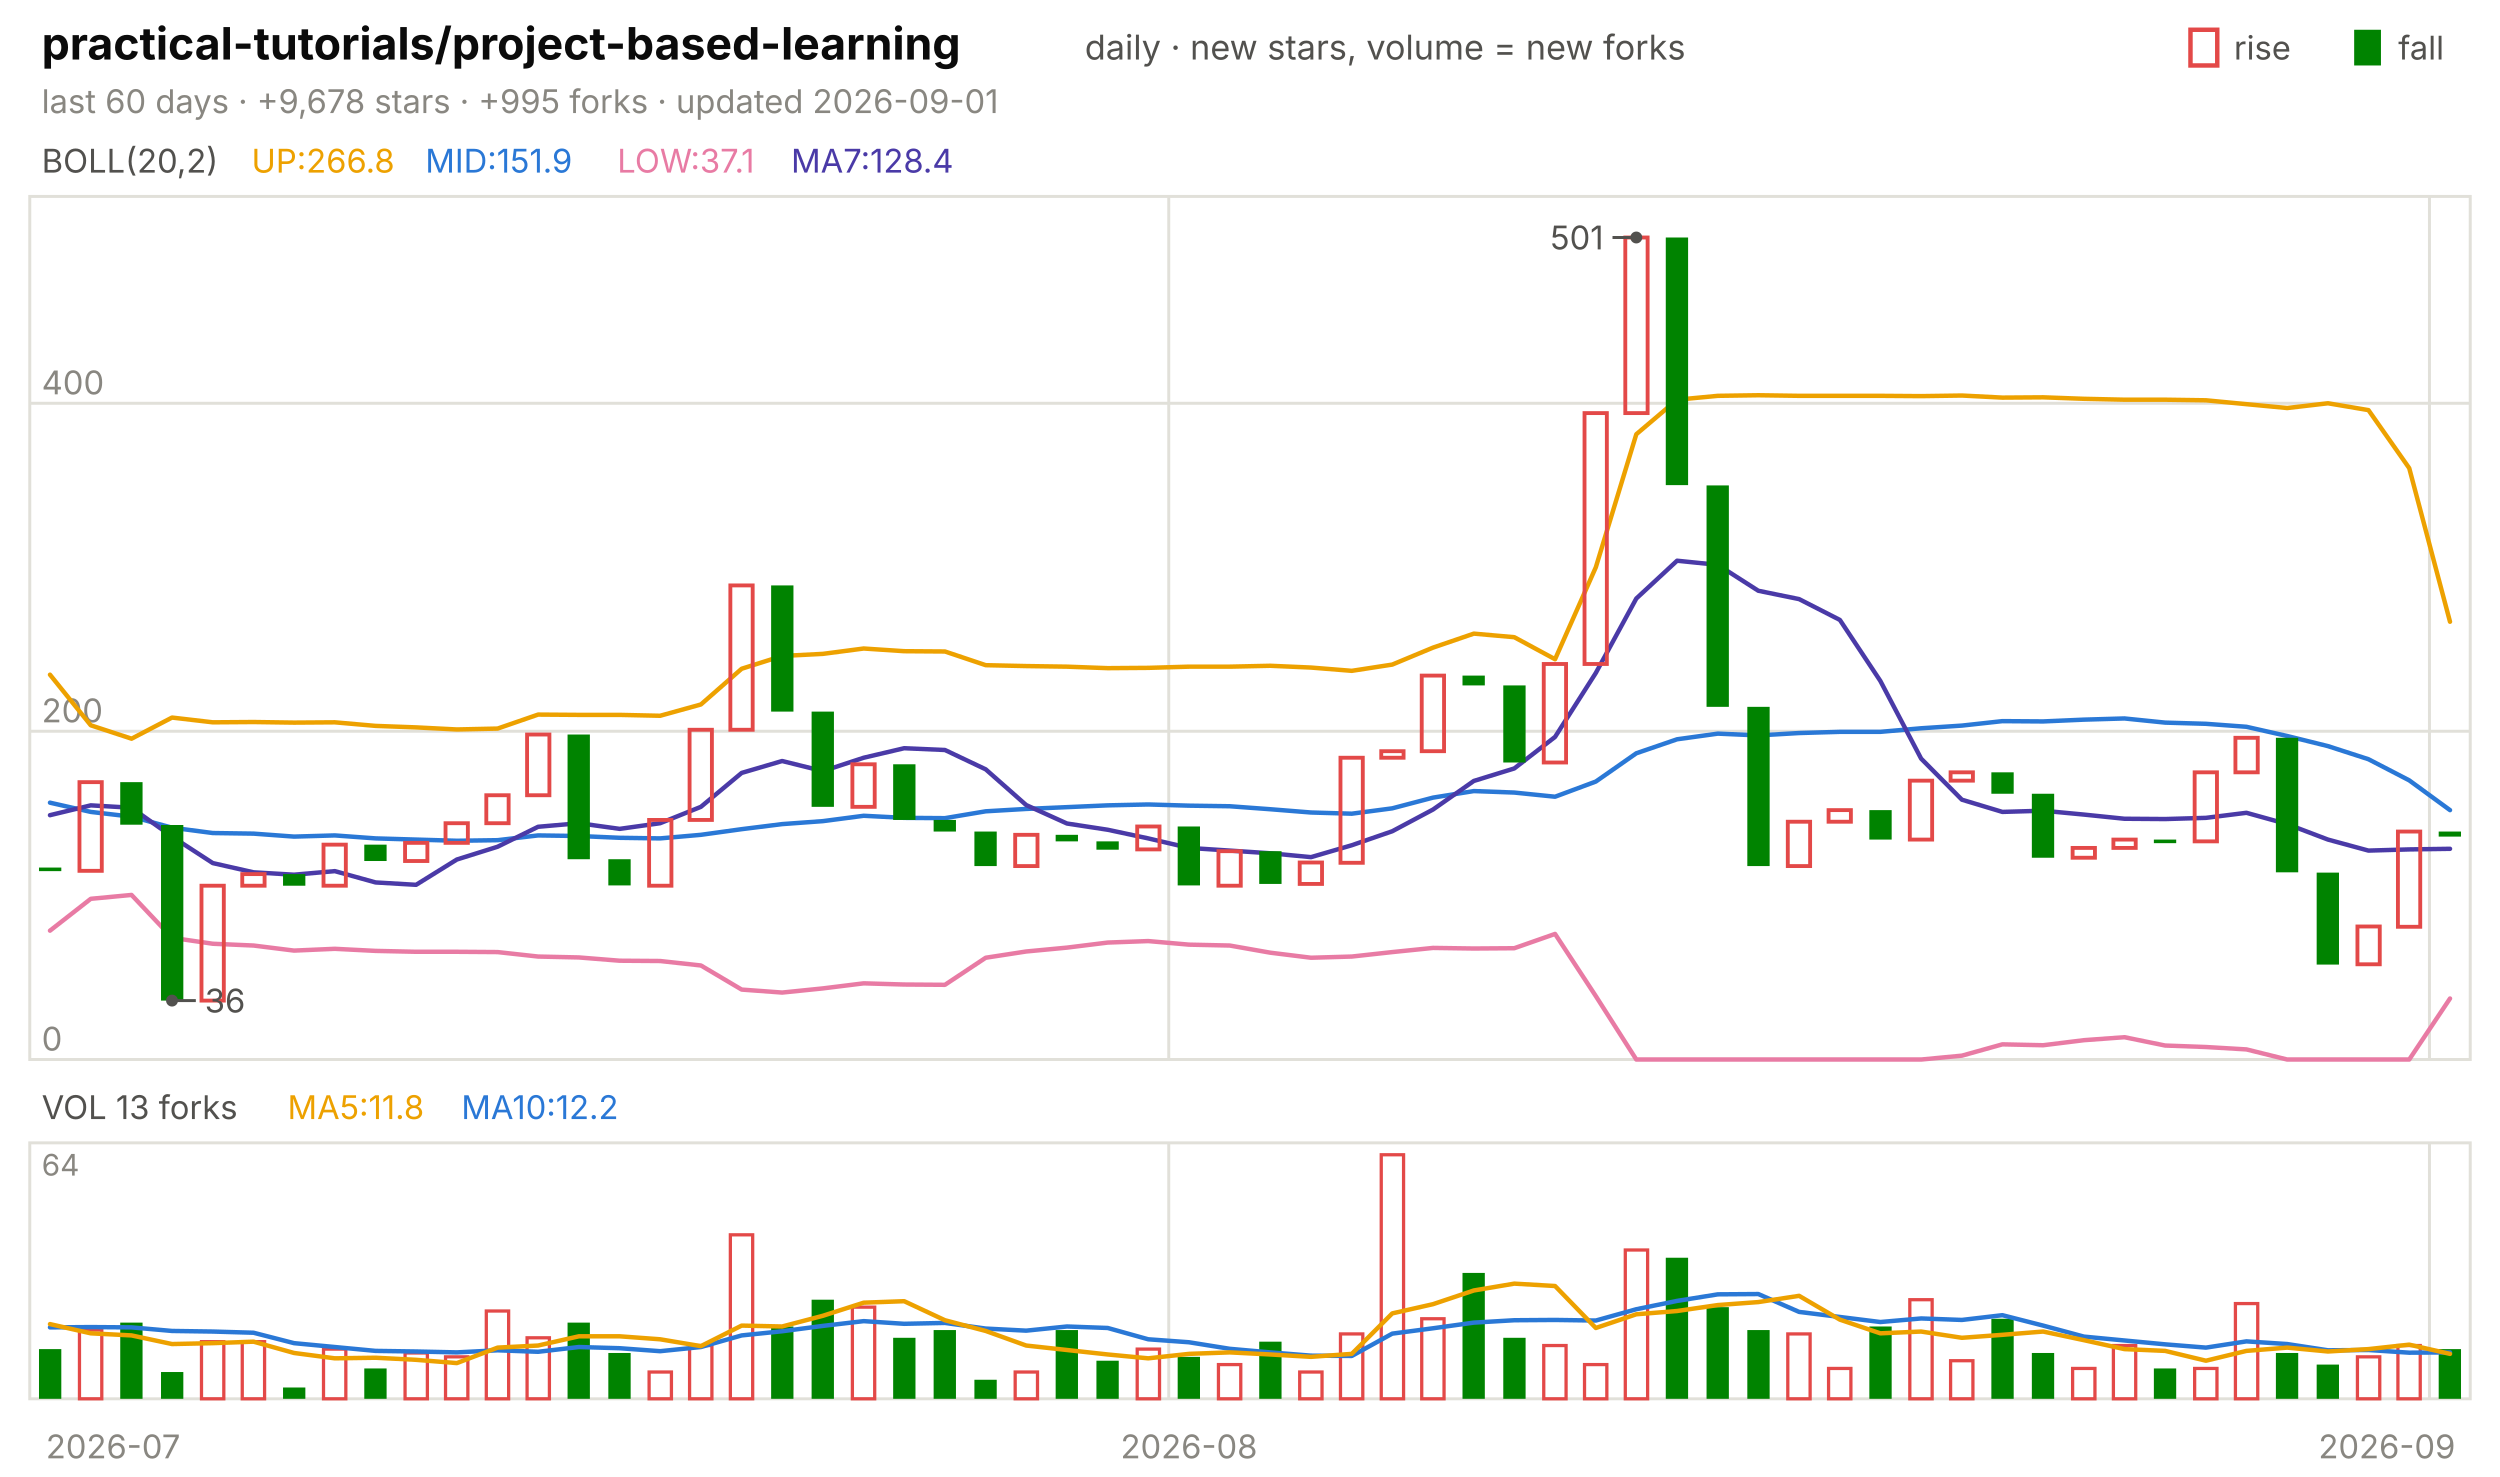
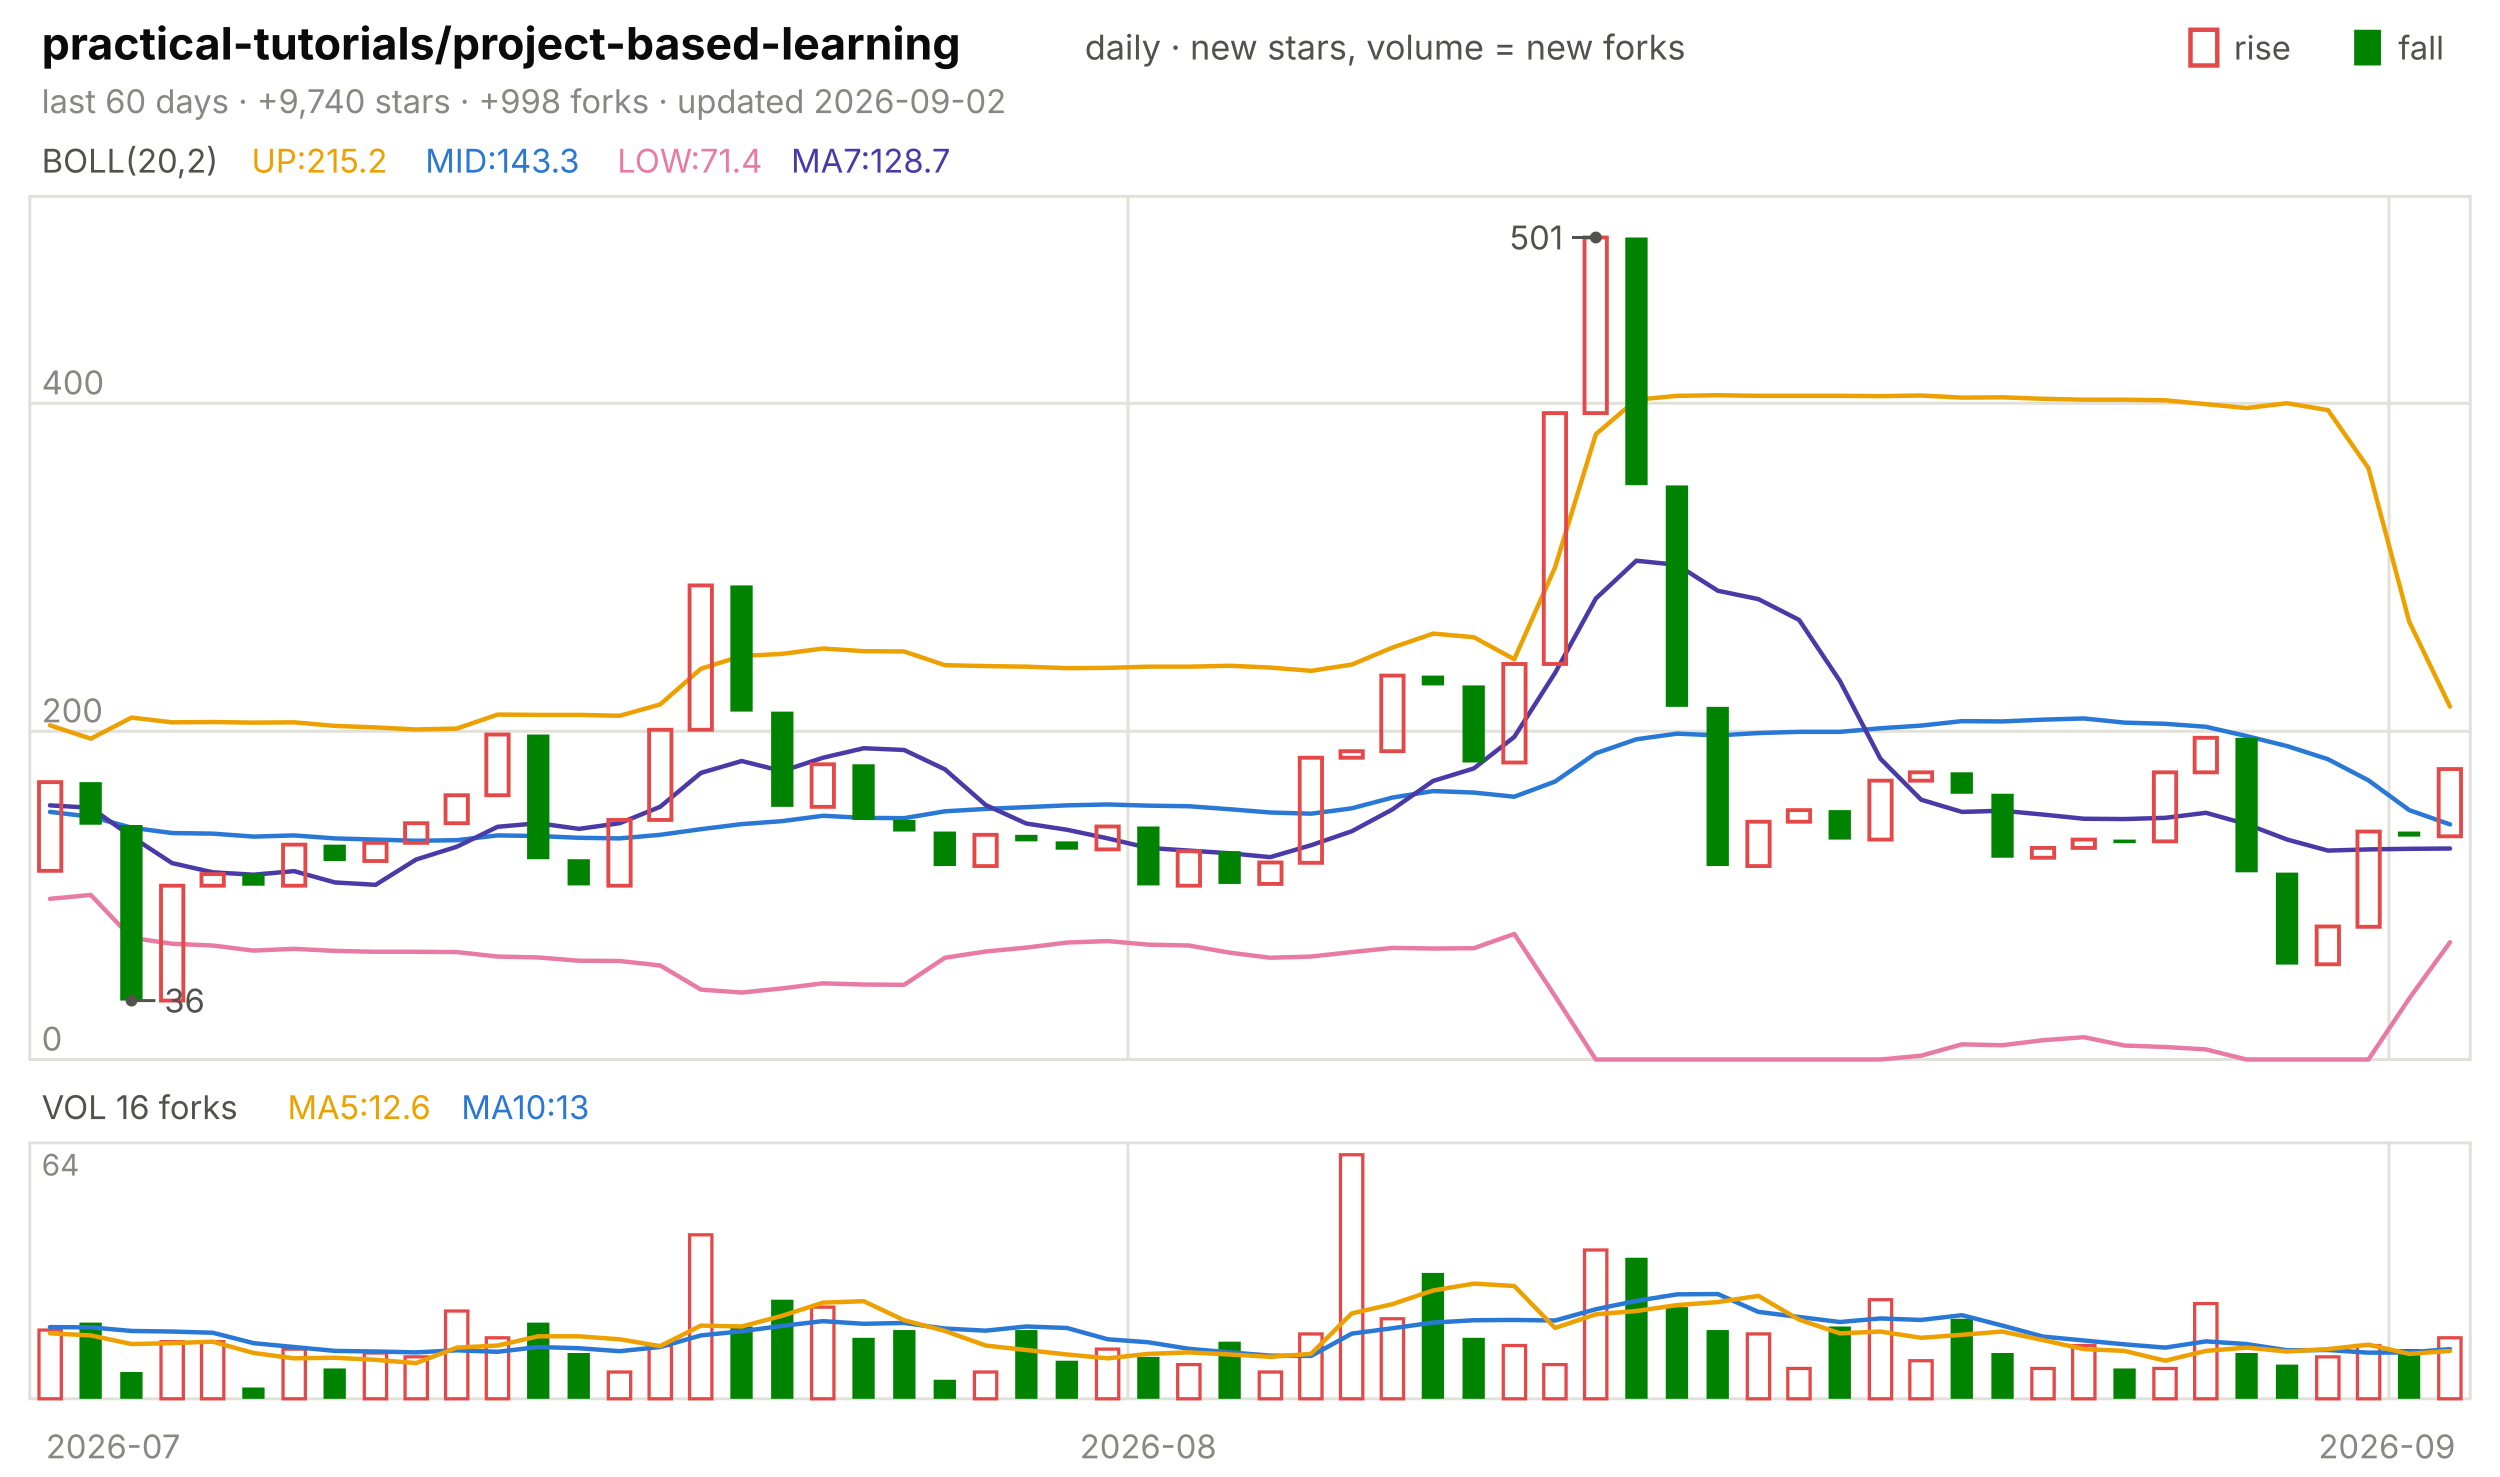
<svg xmlns="http://www.w3.org/2000/svg" viewBox="0 0 840 496" width="840" height="496" font-family="-apple-system,'Segoe UI',system-ui,sans-serif" role="img" aria-label="practical-tutorials/project-based-learning candlestick chart">
  <text x="14.0" y="20.0" font-size="15" fill="#0b0b0b" font-weight="650">practical-tutorials/project-based-learning</text>
  <text x="364.5" y="20.0" font-size="11.5" fill="#52514e">daily · new stars, volume = new forks</text>
  <text x="805.8" y="20.0" font-size="11.0" fill="#52514e">fall</text>
  <rect x="791" y="10" width="9" height="12" fill="#008300" />
  <text x="750.6" y="20.0" font-size="11.0" fill="#52514e">rise</text>
  <rect x="736" y="10" width="9" height="12" fill="none" stroke="#e34948" stroke-width="1.5" />
-   <text x="14.0" y="38.0" font-size="11.0" fill="#898781">last 60 days · +9,678 stars · +995 forks · updated 2026-09-01</text>
+   <text x="14.0" y="38.0" font-size="11.0" fill="#898781">last 60 days · +9,740 stars · +998 forks · updated 2026-09-02</text>
  <rect x="10" y="66" width="820" height="290" fill="none" stroke="#e1e0d9" />
  <rect x="10" y="384" width="820" height="86" fill="none" stroke="#e1e0d9" />
  <text x="38.0" y="490.0" font-size="11.0" fill="#898781" text-anchor="middle">2026-07</text>
-   <line x1="392.7" y1="66.0" x2="392.7" y2="356.0" stroke="#e1e0d9" stroke-width="1.0" />
-   <line x1="392.7" y1="384.0" x2="392.7" y2="470.0" stroke="#e1e0d9" stroke-width="1.0" />
-   <text x="399.5" y="490.0" font-size="11.0" fill="#898781" text-anchor="middle">2026-08</text>
-   <line x1="816.3" y1="66.0" x2="816.3" y2="356.0" stroke="#e1e0d9" stroke-width="1.0" />
-   <line x1="816.3" y1="384.0" x2="816.3" y2="470.0" stroke="#e1e0d9" stroke-width="1.0" />
+   <line x1="379.0" y1="66.0" x2="379.0" y2="356.0" stroke="#e1e0d9" stroke-width="1.0" />
+   <line x1="379.0" y1="384.0" x2="379.0" y2="470.0" stroke="#e1e0d9" stroke-width="1.0" />
+   <text x="385.8" y="490.0" font-size="11.0" fill="#898781" text-anchor="middle">2026-08</text>
+   <line x1="802.7" y1="66.0" x2="802.7" y2="356.0" stroke="#e1e0d9" stroke-width="1.0" />
+   <line x1="802.7" y1="384.0" x2="802.7" y2="470.0" stroke="#e1e0d9" stroke-width="1.0" />
  <text x="802.0" y="490.0" font-size="11.0" fill="#898781" text-anchor="middle">2026-09</text>
  <text x="14.0" y="58.0" font-size="11.0" fill="#52514e">BOLL(20,2)</text>
-   <text x="84.5" y="58.0" font-size="11.0" fill="#eda100">UP:266.8</text>
-   <text x="142.9" y="58.0" font-size="11.0" fill="#2a78d6">MID:151.9</text>
-   <text x="207.4" y="58.0" font-size="11.0" fill="#e87ba4">LOW:37.1</text>
-   <text x="265.8" y="58.0" font-size="11.0" fill="#4a3aa7">MA7:128.4</text>
+   <text x="84.5" y="58.0" font-size="11.0" fill="#eda100">UP:215.2</text>
+   <text x="142.9" y="58.0" font-size="11.0" fill="#2a78d6">MID:143.3</text>
+   <text x="207.4" y="58.0" font-size="11.0" fill="#e87ba4">LOW:71.4</text>
+   <text x="265.8" y="58.0" font-size="11.0" fill="#4a3aa7">MA7:128.7</text>
  <line x1="10.0" y1="356.0" x2="830.0" y2="356.0" stroke="#e1e0d9" stroke-width="1.0" />
  <text x="14.0" y="353.0" font-size="11.0" fill="#898781">0</text>
  <line x1="10.0" y1="245.7" x2="830.0" y2="245.7" stroke="#e1e0d9" stroke-width="1.0" />
  <text x="14.0" y="242.7" font-size="11.0" fill="#898781">200</text>
  <line x1="10.0" y1="135.5" x2="830.0" y2="135.5" stroke="#e1e0d9" stroke-width="1.0" />
  <text x="14.0" y="132.5" font-size="11.0" fill="#898781">400</text>
-   <polyline points="16.8,226.7 30.5,243.7 44.2,248.2 57.8,241.1 71.5,242.7 85.2,242.6 98.8,242.8 112.5,242.7 126.2,243.9 139.8,244.4 153.5,245.1 167.2,244.8 180.8,240.1 194.5,240.2 208.2,240.2 221.8,240.5 235.5,236.7 249.2,224.7 262.8,220.4 276.5,219.7 290.2,217.9 303.8,218.8 317.5,218.9 331.2,223.5 344.8,223.8 358.5,224.0 372.2,224.5 385.8,224.4 399.5,224.0 413.2,224.0 426.8,223.7 440.5,224.3 454.2,225.4 467.8,223.3 481.5,217.6 495.2,212.9 508.8,214.1 522.5,221.5 536.2,190.6 549.8,145.9 563.5,134.3 577.2,133.0 590.8,132.8 604.5,133.0 618.2,133.0 631.8,133.0 645.5,133.1 659.2,132.9 672.8,133.6 686.5,133.5 700.2,134.0 713.8,134.3 727.5,134.3 741.2,134.5 754.8,135.8 768.5,137.1 782.2,135.5 795.8,137.8 809.5,157.3 823.2,208.9" fill="none" stroke="#eda100" stroke-width="1.5" stroke-linejoin="round" stroke-linecap="round" />
-   <polyline points="16.8,269.7 30.5,272.8 44.2,274.4 57.8,278.1 71.5,279.9 85.2,280.1 98.8,281.1 112.5,280.7 126.2,281.7 139.8,282.1 153.5,282.5 167.2,282.3 180.8,280.7 194.5,280.9 208.2,281.5 221.8,281.7 235.5,280.5 249.2,278.6 262.8,276.9 276.5,275.9 290.2,274.1 303.8,274.8 317.5,274.9 331.2,272.6 344.8,271.8 358.5,271.2 372.2,270.6 385.8,270.3 399.5,270.7 413.2,270.9 426.8,271.9 440.5,273.0 454.2,273.4 467.8,271.6 481.5,268.0 495.2,265.8 508.8,266.3 522.5,267.7 536.2,262.6 549.8,253.1 563.5,248.4 577.2,246.5 590.8,247.1 604.5,246.3 618.2,245.9 631.8,245.9 645.5,244.7 659.2,243.8 672.8,242.3 686.5,242.4 700.2,241.8 713.8,241.4 727.5,242.8 741.2,243.2 754.8,244.2 768.5,247.3 782.2,250.7 795.8,255.1 809.5,262.2 823.2,272.2" fill="none" stroke="#2a78d6" stroke-width="1.5" stroke-linejoin="round" stroke-linecap="round" />
-   <polyline points="16.8,312.7 30.5,302.0 44.2,300.7 57.8,315.1 71.5,317.1 85.2,317.7 98.8,319.4 112.5,318.8 126.2,319.5 139.8,319.8 153.5,319.8 167.2,319.9 180.8,321.4 194.5,321.7 208.2,322.8 221.8,322.9 235.5,324.4 249.2,332.5 262.8,333.5 276.5,332.1 290.2,330.4 303.8,330.8 317.5,330.9 331.2,321.8 344.8,319.7 358.5,318.4 372.2,316.7 385.8,316.2 399.5,317.4 413.2,317.7 426.8,320.1 440.5,321.8 454.2,321.4 467.8,319.9 481.5,318.5 495.2,318.7 508.8,318.6 522.5,313.8 536.2,334.7 549.8,356.0 563.5,356.0 577.2,356.0 590.8,356.0 604.5,356.0 618.2,356.0 631.8,356.0 645.5,356.0 659.2,354.7 672.8,350.9 686.5,351.2 700.2,349.5 713.8,348.5 727.5,351.3 741.2,351.8 754.8,352.6 768.5,356.0 782.2,356.0 795.8,356.0 809.5,356.0 823.2,335.5" fill="none" stroke="#e87ba4" stroke-width="1.5" stroke-linejoin="round" stroke-linecap="round" />
-   <polyline points="16.8,273.9 30.5,270.6 44.2,271.4 57.8,281.1 71.5,290.0 85.2,293.1 98.8,293.9 112.5,292.7 126.2,296.5 139.8,297.3 153.5,288.8 167.2,284.5 180.8,277.8 194.5,276.6 208.2,278.5 221.8,276.6 235.5,271.1 249.2,259.7 262.8,255.7 276.5,259.1 290.2,254.6 303.8,251.4 317.5,252.0 331.2,258.5 344.8,270.5 358.5,276.7 372.2,278.8 385.8,281.7 399.5,284.9 413.2,285.8 426.8,286.7 440.5,288.0 454.2,284.0 467.8,279.3 481.5,272.0 495.2,262.4 508.8,258.2 522.5,247.6 536.2,226.1 549.8,201.1 563.5,188.4 577.2,189.8 590.8,198.5 604.5,201.3 618.2,208.3 631.8,228.8 645.5,254.9 659.2,268.7 672.8,272.8 686.5,272.4 700.2,273.7 713.8,275.1 727.5,275.2 741.2,274.8 754.8,273.1 768.5,276.9 782.2,282.1 795.8,285.8 809.5,285.4 823.2,285.2" fill="none" stroke="#4a3aa7" stroke-width="1.5" stroke-linejoin="round" stroke-linecap="round" />
-   <rect x="13.1" y="291.5" width="7.5" height="1.2" fill="#008300" />
-   <rect x="26.7" y="262.8" width="7.5" height="29.8" fill="none" stroke="#e34948" stroke-width="1.3" />
-   <rect x="40.4" y="262.8" width="7.5" height="14.3" fill="#008300" />
-   <rect x="54.1" y="277.2" width="7.5" height="59.0" fill="#008300" />
-   <rect x="67.7" y="297.6" width="7.5" height="38.6" fill="none" stroke="#e34948" stroke-width="1.3" />
-   <rect x="81.4" y="293.7" width="7.5" height="3.9" fill="none" stroke="#e34948" stroke-width="1.3" />
-   <rect x="95.1" y="293.7" width="7.5" height="3.9" fill="#008300" />
-   <rect x="108.7" y="283.8" width="7.5" height="13.8" fill="none" stroke="#e34948" stroke-width="1.3" />
-   <rect x="122.4" y="283.8" width="7.5" height="5.5" fill="#008300" />
-   <rect x="136.1" y="283.2" width="7.5" height="6.1" fill="none" stroke="#e34948" stroke-width="1.3" />
-   <rect x="149.7" y="276.6" width="7.5" height="6.6" fill="none" stroke="#e34948" stroke-width="1.3" />
-   <rect x="163.4" y="267.2" width="7.5" height="9.4" fill="none" stroke="#e34948" stroke-width="1.3" />
-   <rect x="177.1" y="246.8" width="7.5" height="20.4" fill="none" stroke="#e34948" stroke-width="1.3" />
-   <rect x="190.7" y="246.8" width="7.5" height="41.9" fill="#008300" />
-   <rect x="204.4" y="288.7" width="7.5" height="8.8" fill="#008300" />
-   <rect x="218.1" y="275.5" width="7.5" height="22.1" fill="none" stroke="#e34948" stroke-width="1.3" />
-   <rect x="231.7" y="245.2" width="7.5" height="30.3" fill="none" stroke="#e34948" stroke-width="1.3" />
-   <rect x="245.4" y="196.7" width="7.5" height="48.5" fill="none" stroke="#e34948" stroke-width="1.3" />
-   <rect x="259.1" y="196.7" width="7.5" height="42.4" fill="#008300" />
-   <rect x="272.7" y="239.1" width="7.5" height="32.0" fill="#008300" />
-   <rect x="286.4" y="256.8" width="7.5" height="14.3" fill="none" stroke="#e34948" stroke-width="1.3" />
-   <rect x="300.1" y="256.8" width="7.5" height="18.7" fill="#008300" />
-   <rect x="313.7" y="275.5" width="7.5" height="3.9" fill="#008300" />
-   <rect x="327.4" y="279.4" width="7.5" height="11.6" fill="#008300" />
-   <rect x="341.1" y="280.5" width="7.5" height="10.5" fill="none" stroke="#e34948" stroke-width="1.3" />
-   <rect x="354.7" y="280.5" width="7.5" height="2.2" fill="#008300" />
-   <rect x="368.4" y="282.7" width="7.5" height="2.8" fill="#008300" />
-   <rect x="382.1" y="277.7" width="7.5" height="7.7" fill="none" stroke="#e34948" stroke-width="1.3" />
-   <rect x="395.7" y="277.7" width="7.5" height="19.8" fill="#008300" />
-   <rect x="409.4" y="286.0" width="7.5" height="11.6" fill="none" stroke="#e34948" stroke-width="1.3" />
-   <rect x="423.1" y="286.0" width="7.5" height="11.0" fill="#008300" />
-   <rect x="436.7" y="289.8" width="7.5" height="7.2" fill="none" stroke="#e34948" stroke-width="1.3" />
-   <rect x="450.4" y="254.6" width="7.5" height="35.3" fill="none" stroke="#e34948" stroke-width="1.3" />
-   <rect x="464.1" y="252.4" width="7.5" height="2.2" fill="none" stroke="#e34948" stroke-width="1.3" />
-   <rect x="477.7" y="227.0" width="7.5" height="25.4" fill="none" stroke="#e34948" stroke-width="1.3" />
-   <rect x="491.4" y="227.0" width="7.5" height="3.3" fill="#008300" />
-   <rect x="505.1" y="230.3" width="7.5" height="25.9" fill="#008300" />
-   <rect x="518.7" y="223.1" width="7.5" height="33.1" fill="none" stroke="#e34948" stroke-width="1.3" />
-   <rect x="532.4" y="138.8" width="7.5" height="84.3" fill="none" stroke="#e34948" stroke-width="1.3" />
-   <rect x="546.1" y="79.8" width="7.5" height="59.0" fill="none" stroke="#e34948" stroke-width="1.3" />
-   <rect x="559.7" y="79.8" width="7.5" height="83.2" fill="#008300" />
-   <rect x="573.4" y="163.1" width="7.5" height="74.4" fill="#008300" />
-   <rect x="587.1" y="237.5" width="7.5" height="53.5" fill="#008300" />
-   <rect x="600.7" y="276.1" width="7.5" height="14.9" fill="none" stroke="#e34948" stroke-width="1.3" />
-   <rect x="614.4" y="272.2" width="7.5" height="3.9" fill="none" stroke="#e34948" stroke-width="1.3" />
-   <rect x="628.1" y="272.2" width="7.5" height="9.9" fill="#008300" />
-   <rect x="641.7" y="262.3" width="7.5" height="19.8" fill="none" stroke="#e34948" stroke-width="1.3" />
-   <rect x="655.4" y="259.5" width="7.5" height="2.8" fill="none" stroke="#e34948" stroke-width="1.3" />
-   <rect x="669.1" y="259.5" width="7.5" height="7.2" fill="#008300" />
-   <rect x="682.7" y="266.7" width="7.5" height="21.5" fill="#008300" />
-   <rect x="696.4" y="284.9" width="7.5" height="3.3" fill="none" stroke="#e34948" stroke-width="1.3" />
-   <rect x="710.1" y="282.1" width="7.5" height="2.8" fill="none" stroke="#e34948" stroke-width="1.3" />
-   <rect x="723.7" y="282.1" width="7.5" height="1.2" fill="#008300" />
-   <rect x="737.4" y="259.5" width="7.5" height="23.2" fill="none" stroke="#e34948" stroke-width="1.3" />
-   <rect x="751.1" y="247.9" width="7.5" height="11.6" fill="none" stroke="#e34948" stroke-width="1.3" />
-   <rect x="764.7" y="247.9" width="7.5" height="45.2" fill="#008300" />
-   <rect x="778.4" y="293.2" width="7.5" height="30.9" fill="#008300" />
-   <rect x="792.1" y="311.3" width="7.5" height="12.7" fill="none" stroke="#e34948" stroke-width="1.3" />
-   <rect x="805.7" y="279.4" width="7.5" height="32.0" fill="none" stroke="#e34948" stroke-width="1.3" />
-   <rect x="819.4" y="279.4" width="7.5" height="1.7" fill="#008300" />
-   <circle cx="549.8" cy="79.8" r="2" fill="#52514e" />
-   <line x1="549.8" y1="79.8" x2="541.8" y2="79.8" stroke="#52514e" stroke-width="1.0" />
-   <text x="538.8" y="83.8" font-size="11.0" fill="#52514e" text-anchor="end">501</text>
-   <circle cx="57.8" cy="336.2" r="2" fill="#52514e" />
-   <line x1="57.8" y1="336.2" x2="65.8" y2="336.2" stroke="#52514e" stroke-width="1.0" />
-   <text x="68.8" y="340.2" font-size="11.0" fill="#52514e">36</text>
-   <text x="14.0" y="376.0" font-size="11.0" fill="#52514e">VOL 13 forks</text>
-   <text x="96.6" y="376.0" font-size="11.0" fill="#eda100">MA5:11.8</text>
-   <text x="155.0" y="376.0" font-size="11.0" fill="#2a78d6">MA10:12.2</text>
+   <polyline points="16.8,243.7 30.5,248.2 44.2,241.1 57.8,242.7 71.5,242.6 85.2,242.8 98.8,242.7 112.5,243.9 126.2,244.4 139.8,245.1 153.5,244.8 167.2,240.1 180.8,240.2 194.5,240.2 208.2,240.5 221.8,236.7 235.5,224.7 249.2,220.4 262.8,219.7 276.5,217.9 290.2,218.8 303.8,218.9 317.5,223.5 331.2,223.8 344.8,224.0 358.5,224.5 372.2,224.4 385.8,224.0 399.5,224.0 413.2,223.7 426.8,224.3 440.5,225.4 454.2,223.3 467.8,217.6 481.5,212.9 495.2,214.1 508.8,221.5 522.5,190.6 536.2,145.9 549.8,134.3 563.5,133.0 577.2,132.8 590.8,133.0 604.5,133.0 618.2,133.0 631.8,133.1 645.5,132.9 659.2,133.6 672.8,133.5 686.5,134.0 700.2,134.3 713.8,134.3 727.5,134.5 741.2,135.8 754.8,137.1 768.5,135.5 782.2,137.8 795.8,157.3 809.5,208.9 823.2,237.4" fill="none" stroke="#eda100" stroke-width="1.5" stroke-linejoin="round" stroke-linecap="round" />
+   <polyline points="16.8,272.8 30.5,274.4 44.2,278.1 57.8,279.9 71.5,280.1 85.2,281.1 98.8,280.7 112.5,281.7 126.2,282.1 139.8,282.5 153.5,282.3 167.2,280.7 180.8,280.9 194.5,281.5 208.2,281.7 221.8,280.5 235.5,278.6 249.2,276.9 262.8,275.9 276.5,274.1 290.2,274.8 303.8,274.9 317.5,272.6 331.2,271.8 344.8,271.2 358.5,270.6 372.2,270.3 385.8,270.7 399.5,270.9 413.2,271.9 426.8,273.0 440.5,273.4 454.2,271.6 467.8,268.0 481.5,265.8 495.2,266.3 508.8,267.7 522.5,262.6 536.2,253.1 549.8,248.4 563.5,246.5 577.2,247.1 590.8,246.3 604.5,245.9 618.2,245.9 631.8,244.7 645.5,243.8 659.2,242.3 672.8,242.4 686.5,241.8 700.2,241.4 713.8,242.8 727.5,243.2 741.2,244.2 754.8,247.3 768.5,250.7 782.2,255.1 795.8,262.2 809.5,272.2 823.2,277.0" fill="none" stroke="#2a78d6" stroke-width="1.5" stroke-linejoin="round" stroke-linecap="round" />
+   <polyline points="16.8,302.0 30.5,300.7 44.2,315.1 57.8,317.1 71.5,317.7 85.2,319.4 98.8,318.8 112.5,319.5 126.2,319.8 139.8,319.8 153.5,319.9 167.2,321.4 180.8,321.7 194.5,322.8 208.2,322.9 221.8,324.4 235.5,332.5 249.2,333.5 262.8,332.1 276.5,330.4 290.2,330.8 303.8,330.9 317.5,321.8 331.2,319.7 344.8,318.4 358.5,316.7 372.2,316.2 385.8,317.4 399.5,317.7 413.2,320.1 426.8,321.8 440.5,321.4 454.2,319.9 467.8,318.5 481.5,318.7 495.2,318.6 508.8,313.8 522.5,334.7 536.2,356.0 549.8,356.0 563.5,356.0 577.2,356.0 590.8,356.0 604.5,356.0 618.2,356.0 631.8,356.0 645.5,354.7 659.2,350.9 672.8,351.2 686.5,349.5 700.2,348.5 713.8,351.3 727.5,351.8 741.2,352.6 754.8,356.0 768.5,356.0 782.2,356.0 795.8,356.0 809.5,335.5 823.2,316.6" fill="none" stroke="#e87ba4" stroke-width="1.5" stroke-linejoin="round" stroke-linecap="round" />
+   <polyline points="16.8,270.6 30.5,271.4 44.2,281.1 57.8,290.0 71.5,293.1 85.2,293.9 98.8,292.7 112.5,296.5 126.2,297.3 139.8,288.8 153.5,284.5 167.2,277.8 180.8,276.6 194.5,278.5 208.2,276.6 221.8,271.1 235.5,259.7 249.2,255.7 262.8,259.1 276.5,254.6 290.2,251.4 303.8,252.0 317.5,258.5 331.2,270.5 344.8,276.7 358.5,278.8 372.2,281.7 385.8,284.9 399.5,285.8 413.2,286.7 426.8,288.0 440.5,284.0 454.2,279.3 467.8,272.0 481.5,262.4 495.2,258.2 508.8,247.6 522.5,226.1 536.2,201.1 549.8,188.4 563.5,189.8 577.2,198.5 590.8,201.3 604.5,208.3 618.2,228.8 631.8,254.9 645.5,268.7 659.2,272.8 672.8,272.4 686.5,273.7 700.2,275.1 713.8,275.2 727.5,274.8 741.2,273.1 754.8,276.9 768.5,282.1 782.2,285.8 795.8,285.4 809.5,285.2 823.2,285.1" fill="none" stroke="#4a3aa7" stroke-width="1.5" stroke-linejoin="round" stroke-linecap="round" />
+   <rect x="13.1" y="262.8" width="7.5" height="29.8" fill="none" stroke="#e34948" stroke-width="1.3" />
+   <rect x="26.7" y="262.8" width="7.5" height="14.3" fill="#008300" />
+   <rect x="40.4" y="277.2" width="7.5" height="59.0" fill="#008300" />
+   <rect x="54.1" y="297.6" width="7.5" height="38.6" fill="none" stroke="#e34948" stroke-width="1.3" />
+   <rect x="67.7" y="293.7" width="7.5" height="3.9" fill="none" stroke="#e34948" stroke-width="1.3" />
+   <rect x="81.4" y="293.7" width="7.5" height="3.9" fill="#008300" />
+   <rect x="95.1" y="283.8" width="7.5" height="13.8" fill="none" stroke="#e34948" stroke-width="1.3" />
+   <rect x="108.7" y="283.8" width="7.5" height="5.5" fill="#008300" />
+   <rect x="122.4" y="283.2" width="7.5" height="6.1" fill="none" stroke="#e34948" stroke-width="1.3" />
+   <rect x="136.1" y="276.6" width="7.5" height="6.6" fill="none" stroke="#e34948" stroke-width="1.3" />
+   <rect x="149.7" y="267.2" width="7.5" height="9.4" fill="none" stroke="#e34948" stroke-width="1.3" />
+   <rect x="163.4" y="246.8" width="7.5" height="20.4" fill="none" stroke="#e34948" stroke-width="1.3" />
+   <rect x="177.1" y="246.8" width="7.5" height="41.9" fill="#008300" />
+   <rect x="190.7" y="288.7" width="7.5" height="8.8" fill="#008300" />
+   <rect x="204.4" y="275.5" width="7.5" height="22.1" fill="none" stroke="#e34948" stroke-width="1.3" />
+   <rect x="218.1" y="245.2" width="7.5" height="30.3" fill="none" stroke="#e34948" stroke-width="1.3" />
+   <rect x="231.7" y="196.7" width="7.5" height="48.5" fill="none" stroke="#e34948" stroke-width="1.3" />
+   <rect x="245.4" y="196.7" width="7.5" height="42.4" fill="#008300" />
+   <rect x="259.1" y="239.1" width="7.5" height="32.0" fill="#008300" />
+   <rect x="272.7" y="256.8" width="7.5" height="14.3" fill="none" stroke="#e34948" stroke-width="1.3" />
+   <rect x="286.4" y="256.8" width="7.5" height="18.7" fill="#008300" />
+   <rect x="300.1" y="275.5" width="7.5" height="3.9" fill="#008300" />
+   <rect x="313.7" y="279.4" width="7.5" height="11.6" fill="#008300" />
+   <rect x="327.4" y="280.5" width="7.5" height="10.5" fill="none" stroke="#e34948" stroke-width="1.3" />
+   <rect x="341.1" y="280.5" width="7.5" height="2.2" fill="#008300" />
+   <rect x="354.7" y="282.7" width="7.5" height="2.8" fill="#008300" />
+   <rect x="368.4" y="277.7" width="7.5" height="7.7" fill="none" stroke="#e34948" stroke-width="1.3" />
+   <rect x="382.1" y="277.7" width="7.5" height="19.8" fill="#008300" />
+   <rect x="395.7" y="286.0" width="7.5" height="11.6" fill="none" stroke="#e34948" stroke-width="1.3" />
+   <rect x="409.4" y="286.0" width="7.5" height="11.0" fill="#008300" />
+   <rect x="423.1" y="289.8" width="7.5" height="7.2" fill="none" stroke="#e34948" stroke-width="1.3" />
+   <rect x="436.7" y="254.6" width="7.5" height="35.3" fill="none" stroke="#e34948" stroke-width="1.3" />
+   <rect x="450.4" y="252.4" width="7.5" height="2.2" fill="none" stroke="#e34948" stroke-width="1.3" />
+   <rect x="464.1" y="227.0" width="7.5" height="25.4" fill="none" stroke="#e34948" stroke-width="1.3" />
+   <rect x="477.7" y="227.0" width="7.5" height="3.3" fill="#008300" />
+   <rect x="491.4" y="230.3" width="7.5" height="25.9" fill="#008300" />
+   <rect x="505.1" y="223.1" width="7.5" height="33.1" fill="none" stroke="#e34948" stroke-width="1.3" />
+   <rect x="518.7" y="138.8" width="7.5" height="84.3" fill="none" stroke="#e34948" stroke-width="1.3" />
+   <rect x="532.4" y="79.8" width="7.5" height="59.0" fill="none" stroke="#e34948" stroke-width="1.3" />
+   <rect x="546.1" y="79.8" width="7.5" height="83.2" fill="#008300" />
+   <rect x="559.7" y="163.1" width="7.5" height="74.4" fill="#008300" />
+   <rect x="573.4" y="237.5" width="7.5" height="53.5" fill="#008300" />
+   <rect x="587.1" y="276.1" width="7.5" height="14.9" fill="none" stroke="#e34948" stroke-width="1.3" />
+   <rect x="600.7" y="272.2" width="7.5" height="3.9" fill="none" stroke="#e34948" stroke-width="1.3" />
+   <rect x="614.4" y="272.2" width="7.5" height="9.9" fill="#008300" />
+   <rect x="628.1" y="262.3" width="7.5" height="19.8" fill="none" stroke="#e34948" stroke-width="1.3" />
+   <rect x="641.7" y="259.5" width="7.5" height="2.8" fill="none" stroke="#e34948" stroke-width="1.3" />
+   <rect x="655.4" y="259.5" width="7.5" height="7.2" fill="#008300" />
+   <rect x="669.1" y="266.7" width="7.5" height="21.5" fill="#008300" />
+   <rect x="682.7" y="284.9" width="7.5" height="3.3" fill="none" stroke="#e34948" stroke-width="1.3" />
+   <rect x="696.4" y="282.1" width="7.5" height="2.8" fill="none" stroke="#e34948" stroke-width="1.3" />
+   <rect x="710.1" y="282.1" width="7.5" height="1.2" fill="#008300" />
+   <rect x="723.7" y="259.5" width="7.5" height="23.2" fill="none" stroke="#e34948" stroke-width="1.3" />
+   <rect x="737.4" y="247.9" width="7.5" height="11.6" fill="none" stroke="#e34948" stroke-width="1.3" />
+   <rect x="751.1" y="247.9" width="7.5" height="45.2" fill="#008300" />
+   <rect x="764.7" y="293.2" width="7.5" height="30.9" fill="#008300" />
+   <rect x="778.4" y="311.3" width="7.5" height="12.7" fill="none" stroke="#e34948" stroke-width="1.3" />
+   <rect x="792.1" y="279.4" width="7.5" height="32.0" fill="none" stroke="#e34948" stroke-width="1.3" />
+   <rect x="805.7" y="279.4" width="7.5" height="1.7" fill="#008300" />
+   <rect x="819.4" y="258.4" width="7.5" height="22.6" fill="none" stroke="#e34948" stroke-width="1.3" />
+   <circle cx="536.2" cy="79.8" r="2" fill="#52514e" />
+   <line x1="536.2" y1="79.8" x2="528.2" y2="79.8" stroke="#52514e" stroke-width="1.0" />
+   <text x="525.2" y="83.8" font-size="11.0" fill="#52514e" text-anchor="end">501</text>
+   <circle cx="44.2" cy="336.2" r="2" fill="#52514e" />
+   <line x1="44.2" y1="336.2" x2="52.2" y2="336.2" stroke="#52514e" stroke-width="1.0" />
+   <text x="55.2" y="340.2" font-size="11.0" fill="#52514e">36</text>
+   <text x="14.0" y="376.0" font-size="11.0" fill="#52514e">VOL 16 forks</text>
+   <text x="96.6" y="376.0" font-size="11.0" fill="#eda100">MA5:12.6</text>
+   <text x="155.0" y="376.0" font-size="11.0" fill="#2a78d6">MA10:13</text>
  <text x="14.0" y="395.0" font-size="10" fill="#898781">64</text>
-   <rect x="13.1" y="453.3" width="7.5" height="16.7" fill="#008300" />
-   <rect x="26.7" y="446.9" width="7.5" height="23.1" fill="none" stroke="#e34948" stroke-width="1.1" />
-   <rect x="40.4" y="444.4" width="7.5" height="25.6" fill="#008300" />
-   <rect x="54.1" y="461.0" width="7.5" height="9.0" fill="#008300" />
+   <rect x="13.1" y="446.9" width="7.5" height="23.1" fill="none" stroke="#e34948" stroke-width="1.1" />
+   <rect x="26.7" y="444.4" width="7.5" height="25.6" fill="#008300" />
+   <rect x="40.4" y="461.0" width="7.5" height="9.0" fill="#008300" />
+   <rect x="54.1" y="450.8" width="7.5" height="19.2" fill="none" stroke="#e34948" stroke-width="1.1" />
  <rect x="67.7" y="450.8" width="7.5" height="19.2" fill="none" stroke="#e34948" stroke-width="1.1" />
-   <rect x="81.4" y="450.8" width="7.5" height="19.2" fill="none" stroke="#e34948" stroke-width="1.1" />
-   <rect x="95.1" y="466.2" width="7.5" height="3.8" fill="#008300" />
-   <rect x="108.7" y="453.3" width="7.5" height="16.7" fill="none" stroke="#e34948" stroke-width="1.1" />
-   <rect x="122.4" y="459.8" width="7.5" height="10.2" fill="#008300" />
-   <rect x="136.1" y="454.6" width="7.5" height="15.4" fill="none" stroke="#e34948" stroke-width="1.1" />
-   <rect x="149.7" y="455.9" width="7.5" height="14.1" fill="none" stroke="#e34948" stroke-width="1.1" />
-   <rect x="163.4" y="440.5" width="7.5" height="29.5" fill="none" stroke="#e34948" stroke-width="1.1" />
-   <rect x="177.1" y="449.5" width="7.5" height="20.5" fill="none" stroke="#e34948" stroke-width="1.1" />
-   <rect x="190.7" y="444.4" width="7.5" height="25.6" fill="#008300" />
-   <rect x="204.4" y="454.6" width="7.5" height="15.4" fill="#008300" />
-   <rect x="218.1" y="461.0" width="7.5" height="9.0" fill="none" stroke="#e34948" stroke-width="1.1" />
-   <rect x="231.7" y="452.1" width="7.5" height="17.9" fill="none" stroke="#e34948" stroke-width="1.1" />
-   <rect x="245.4" y="414.9" width="7.5" height="55.1" fill="none" stroke="#e34948" stroke-width="1.1" />
-   <rect x="259.1" y="445.7" width="7.5" height="24.3" fill="#008300" />
-   <rect x="272.7" y="436.7" width="7.5" height="33.3" fill="#008300" />
-   <rect x="286.4" y="439.2" width="7.5" height="30.8" fill="none" stroke="#e34948" stroke-width="1.1" />
-   <rect x="300.1" y="449.5" width="7.5" height="20.5" fill="#008300" />
-   <rect x="313.7" y="446.9" width="7.5" height="23.1" fill="#008300" />
-   <rect x="327.4" y="463.6" width="7.5" height="6.4" fill="#008300" />
-   <rect x="341.1" y="461.0" width="7.5" height="9.0" fill="none" stroke="#e34948" stroke-width="1.1" />
-   <rect x="354.7" y="446.9" width="7.5" height="23.1" fill="#008300" />
-   <rect x="368.4" y="457.2" width="7.5" height="12.8" fill="#008300" />
-   <rect x="382.1" y="453.3" width="7.5" height="16.7" fill="none" stroke="#e34948" stroke-width="1.1" />
-   <rect x="395.7" y="455.9" width="7.5" height="14.1" fill="#008300" />
-   <rect x="409.4" y="458.5" width="7.5" height="11.5" fill="none" stroke="#e34948" stroke-width="1.1" />
-   <rect x="423.1" y="450.8" width="7.5" height="19.2" fill="#008300" />
-   <rect x="436.7" y="461.0" width="7.5" height="9.0" fill="none" stroke="#e34948" stroke-width="1.1" />
-   <rect x="450.4" y="448.2" width="7.5" height="21.8" fill="none" stroke="#e34948" stroke-width="1.1" />
-   <rect x="464.1" y="388.0" width="7.5" height="82.0" fill="none" stroke="#e34948" stroke-width="1.1" />
-   <rect x="477.7" y="443.1" width="7.5" height="26.9" fill="none" stroke="#e34948" stroke-width="1.1" />
-   <rect x="491.4" y="427.7" width="7.5" height="42.3" fill="#008300" />
-   <rect x="505.1" y="449.5" width="7.5" height="20.5" fill="#008300" />
-   <rect x="518.7" y="452.1" width="7.5" height="17.9" fill="none" stroke="#e34948" stroke-width="1.1" />
-   <rect x="532.4" y="458.5" width="7.5" height="11.5" fill="none" stroke="#e34948" stroke-width="1.1" />
-   <rect x="546.1" y="420.0" width="7.5" height="50.0" fill="none" stroke="#e34948" stroke-width="1.1" />
-   <rect x="559.7" y="422.6" width="7.5" height="47.4" fill="#008300" />
-   <rect x="573.4" y="439.2" width="7.5" height="30.8" fill="#008300" />
-   <rect x="587.1" y="446.9" width="7.5" height="23.1" fill="#008300" />
-   <rect x="600.7" y="448.2" width="7.5" height="21.8" fill="none" stroke="#e34948" stroke-width="1.1" />
-   <rect x="614.4" y="459.8" width="7.5" height="10.2" fill="none" stroke="#e34948" stroke-width="1.1" />
-   <rect x="628.1" y="445.7" width="7.5" height="24.3" fill="#008300" />
-   <rect x="641.7" y="436.7" width="7.5" height="33.3" fill="none" stroke="#e34948" stroke-width="1.1" />
-   <rect x="655.4" y="457.2" width="7.5" height="12.8" fill="none" stroke="#e34948" stroke-width="1.1" />
-   <rect x="669.1" y="443.1" width="7.5" height="26.9" fill="#008300" />
-   <rect x="682.7" y="454.6" width="7.5" height="15.4" fill="#008300" />
-   <rect x="696.4" y="459.8" width="7.5" height="10.2" fill="none" stroke="#e34948" stroke-width="1.1" />
-   <rect x="710.1" y="452.1" width="7.5" height="17.9" fill="none" stroke="#e34948" stroke-width="1.1" />
-   <rect x="723.7" y="459.8" width="7.5" height="10.2" fill="#008300" />
-   <rect x="737.4" y="459.8" width="7.5" height="10.2" fill="none" stroke="#e34948" stroke-width="1.1" />
-   <rect x="751.1" y="438.0" width="7.5" height="32.0" fill="none" stroke="#e34948" stroke-width="1.1" />
-   <rect x="764.7" y="454.6" width="7.5" height="15.4" fill="#008300" />
-   <rect x="778.4" y="458.5" width="7.5" height="11.5" fill="#008300" />
-   <rect x="792.1" y="455.9" width="7.5" height="14.1" fill="none" stroke="#e34948" stroke-width="1.1" />
-   <rect x="805.7" y="452.1" width="7.5" height="17.9" fill="none" stroke="#e34948" stroke-width="1.1" />
-   <rect x="819.4" y="453.3" width="7.5" height="16.7" fill="#008300" />
-   <polyline points="16.8,446.0 30.5,445.9 44.2,446.0 57.8,447.2 71.5,447.4 85.2,447.8 98.8,451.3 112.5,452.6 126.2,453.9 139.8,454.1 153.5,454.4 167.2,453.7 180.8,454.2 194.5,452.6 208.2,453.0 221.8,454.0 235.5,452.6 249.2,448.7 262.8,447.3 276.5,445.5 290.2,443.9 303.8,444.8 317.5,444.5 331.2,446.4 344.8,447.1 358.5,445.7 372.2,446.2 385.8,450.0 399.5,451.0 413.2,453.2 426.8,454.4 440.5,455.5 454.2,455.6 467.8,448.1 481.5,446.3 495.2,444.4 508.8,443.6 522.5,443.5 536.2,443.7 549.8,439.9 563.5,437.1 577.2,434.9 590.8,434.8 604.5,440.8 618.2,442.5 631.8,444.2 645.5,443.0 659.2,443.5 672.8,441.9 686.5,445.4 700.2,449.1 713.8,450.4 727.5,451.7 741.2,452.8 754.8,450.7 768.5,451.6 782.2,453.7 795.8,453.6 809.5,454.5 823.2,454.4" fill="none" stroke="#2a78d6" stroke-width="1.5" stroke-linejoin="round" stroke-linecap="round" />
-   <polyline points="16.8,444.9 30.5,448.0 44.2,448.7 57.8,451.6 71.5,451.3 85.2,450.8 98.8,454.6 112.5,456.4 126.2,456.2 139.8,456.9 153.5,458.0 167.2,452.8 180.8,452.1 194.5,449.0 208.2,449.0 221.8,450.0 235.5,452.3 249.2,445.4 262.8,445.7 276.5,442.1 290.2,437.7 303.8,437.2 317.5,443.6 331.2,447.2 344.8,452.1 358.5,453.6 372.2,455.1 385.8,456.4 399.5,454.9 413.2,454.4 426.8,455.1 440.5,455.9 454.2,454.9 467.8,441.3 481.5,438.2 495.2,433.6 508.8,431.3 522.5,432.1 536.2,446.2 549.8,441.6 563.5,440.5 577.2,438.5 590.8,437.5 604.5,435.4 618.2,443.4 631.8,448.0 645.5,447.4 659.2,449.5 672.8,448.5 686.5,447.4 700.2,450.3 713.8,453.3 727.5,453.9 741.2,457.2 754.8,453.9 768.5,452.8 782.2,454.1 795.8,453.3 809.5,451.8 823.2,454.9" fill="none" stroke="#eda100" stroke-width="1.5" stroke-linejoin="round" stroke-linecap="round" />
+   <rect x="81.4" y="466.2" width="7.5" height="3.8" fill="#008300" />
+   <rect x="95.1" y="453.3" width="7.5" height="16.7" fill="none" stroke="#e34948" stroke-width="1.1" />
+   <rect x="108.7" y="459.8" width="7.5" height="10.2" fill="#008300" />
+   <rect x="122.4" y="454.6" width="7.5" height="15.4" fill="none" stroke="#e34948" stroke-width="1.1" />
+   <rect x="136.1" y="455.9" width="7.5" height="14.1" fill="none" stroke="#e34948" stroke-width="1.1" />
+   <rect x="149.7" y="440.5" width="7.5" height="29.5" fill="none" stroke="#e34948" stroke-width="1.1" />
+   <rect x="163.4" y="449.5" width="7.5" height="20.5" fill="none" stroke="#e34948" stroke-width="1.1" />
+   <rect x="177.1" y="444.4" width="7.5" height="25.6" fill="#008300" />
+   <rect x="190.7" y="454.6" width="7.5" height="15.4" fill="#008300" />
+   <rect x="204.4" y="461.0" width="7.5" height="9.0" fill="none" stroke="#e34948" stroke-width="1.1" />
+   <rect x="218.1" y="452.1" width="7.5" height="17.9" fill="none" stroke="#e34948" stroke-width="1.1" />
+   <rect x="231.7" y="414.9" width="7.5" height="55.1" fill="none" stroke="#e34948" stroke-width="1.1" />
+   <rect x="245.4" y="445.7" width="7.5" height="24.3" fill="#008300" />
+   <rect x="259.1" y="436.7" width="7.5" height="33.3" fill="#008300" />
+   <rect x="272.7" y="439.2" width="7.5" height="30.8" fill="none" stroke="#e34948" stroke-width="1.1" />
+   <rect x="286.4" y="449.5" width="7.5" height="20.5" fill="#008300" />
+   <rect x="300.1" y="446.9" width="7.5" height="23.1" fill="#008300" />
+   <rect x="313.7" y="463.6" width="7.5" height="6.4" fill="#008300" />
+   <rect x="327.4" y="461.0" width="7.5" height="9.0" fill="none" stroke="#e34948" stroke-width="1.1" />
+   <rect x="341.1" y="446.9" width="7.5" height="23.1" fill="#008300" />
+   <rect x="354.7" y="457.2" width="7.5" height="12.8" fill="#008300" />
+   <rect x="368.4" y="453.3" width="7.5" height="16.7" fill="none" stroke="#e34948" stroke-width="1.1" />
+   <rect x="382.1" y="455.9" width="7.5" height="14.1" fill="#008300" />
+   <rect x="395.7" y="458.5" width="7.5" height="11.5" fill="none" stroke="#e34948" stroke-width="1.1" />
+   <rect x="409.4" y="450.8" width="7.5" height="19.2" fill="#008300" />
+   <rect x="423.1" y="461.0" width="7.5" height="9.0" fill="none" stroke="#e34948" stroke-width="1.1" />
+   <rect x="436.7" y="448.2" width="7.5" height="21.8" fill="none" stroke="#e34948" stroke-width="1.1" />
+   <rect x="450.4" y="388.0" width="7.5" height="82.0" fill="none" stroke="#e34948" stroke-width="1.1" />
+   <rect x="464.1" y="443.1" width="7.5" height="26.9" fill="none" stroke="#e34948" stroke-width="1.1" />
+   <rect x="477.7" y="427.7" width="7.5" height="42.3" fill="#008300" />
+   <rect x="491.4" y="449.5" width="7.5" height="20.5" fill="#008300" />
+   <rect x="505.1" y="452.1" width="7.5" height="17.9" fill="none" stroke="#e34948" stroke-width="1.1" />
+   <rect x="518.7" y="458.5" width="7.5" height="11.5" fill="none" stroke="#e34948" stroke-width="1.1" />
+   <rect x="532.4" y="420.0" width="7.5" height="50.0" fill="none" stroke="#e34948" stroke-width="1.1" />
+   <rect x="546.1" y="422.6" width="7.5" height="47.4" fill="#008300" />
+   <rect x="559.7" y="439.2" width="7.5" height="30.8" fill="#008300" />
+   <rect x="573.4" y="446.9" width="7.5" height="23.1" fill="#008300" />
+   <rect x="587.1" y="448.2" width="7.5" height="21.8" fill="none" stroke="#e34948" stroke-width="1.1" />
+   <rect x="600.7" y="459.8" width="7.5" height="10.2" fill="none" stroke="#e34948" stroke-width="1.1" />
+   <rect x="614.4" y="445.7" width="7.5" height="24.3" fill="#008300" />
+   <rect x="628.1" y="436.7" width="7.5" height="33.3" fill="none" stroke="#e34948" stroke-width="1.1" />
+   <rect x="641.7" y="457.2" width="7.5" height="12.8" fill="none" stroke="#e34948" stroke-width="1.1" />
+   <rect x="655.4" y="443.1" width="7.5" height="26.9" fill="#008300" />
+   <rect x="669.1" y="454.6" width="7.5" height="15.4" fill="#008300" />
+   <rect x="682.7" y="459.8" width="7.5" height="10.2" fill="none" stroke="#e34948" stroke-width="1.1" />
+   <rect x="696.4" y="452.1" width="7.5" height="17.9" fill="none" stroke="#e34948" stroke-width="1.1" />
+   <rect x="710.1" y="459.8" width="7.5" height="10.2" fill="#008300" />
+   <rect x="723.7" y="459.8" width="7.5" height="10.2" fill="none" stroke="#e34948" stroke-width="1.1" />
+   <rect x="737.4" y="438.0" width="7.5" height="32.0" fill="none" stroke="#e34948" stroke-width="1.1" />
+   <rect x="751.1" y="454.6" width="7.5" height="15.4" fill="#008300" />
+   <rect x="764.7" y="458.5" width="7.5" height="11.5" fill="#008300" />
+   <rect x="778.4" y="455.9" width="7.5" height="14.1" fill="none" stroke="#e34948" stroke-width="1.1" />
+   <rect x="792.1" y="452.1" width="7.5" height="17.9" fill="none" stroke="#e34948" stroke-width="1.1" />
+   <rect x="805.7" y="453.3" width="7.5" height="16.7" fill="#008300" />
+   <rect x="819.4" y="449.5" width="7.5" height="20.5" fill="none" stroke="#e34948" stroke-width="1.1" />
+   <polyline points="16.8,445.9 30.5,446.0 44.2,447.2 57.8,447.4 71.5,447.8 85.2,451.3 98.8,452.6 112.5,453.9 126.2,454.1 139.8,454.4 153.5,453.7 167.2,454.2 180.8,452.6 194.5,453.0 208.2,454.0 221.8,452.6 235.5,448.7 249.2,447.3 262.8,445.5 276.5,443.9 290.2,444.8 303.8,444.5 317.5,446.4 331.2,447.1 344.8,445.7 358.5,446.2 372.2,450.0 385.8,451.0 399.5,453.2 413.2,454.4 426.8,455.5 440.5,455.6 454.2,448.1 467.8,446.3 481.5,444.4 495.2,443.6 508.8,443.5 522.5,443.7 536.2,439.9 549.8,437.1 563.5,434.9 577.2,434.8 590.8,440.8 604.5,442.5 618.2,444.2 631.8,443.0 645.5,443.5 659.2,441.9 672.8,445.4 686.5,449.1 700.2,450.4 713.8,451.7 727.5,452.8 741.2,450.7 754.8,451.6 768.5,453.7 782.2,453.6 795.8,454.5 809.5,454.4 823.2,453.3" fill="none" stroke="#2a78d6" stroke-width="1.5" stroke-linejoin="round" stroke-linecap="round" />
+   <polyline points="16.8,448.0 30.5,448.7 44.2,451.6 57.8,451.3 71.5,450.8 85.2,454.6 98.8,456.4 112.5,456.2 126.2,456.9 139.8,458.0 153.5,452.8 167.2,452.1 180.8,449.0 194.5,449.0 208.2,450.0 221.8,452.3 235.5,445.4 249.2,445.7 262.8,442.1 276.5,437.7 290.2,437.2 303.8,443.6 317.5,447.2 331.2,452.1 344.8,453.6 358.5,455.1 372.2,456.4 385.8,454.9 399.5,454.4 413.2,455.1 426.8,455.9 440.5,454.9 454.2,441.3 467.8,438.2 481.5,433.6 495.2,431.3 508.8,432.1 522.5,446.2 536.2,441.6 549.8,440.5 563.5,438.5 577.2,437.5 590.8,435.4 604.5,443.4 618.2,448.0 631.8,447.4 645.5,449.5 659.2,448.5 672.8,447.4 686.5,450.3 700.2,453.3 713.8,453.9 727.5,457.2 741.2,453.9 754.8,452.8 768.5,454.1 782.2,453.3 795.8,451.8 809.5,454.9 823.2,453.9" fill="none" stroke="#eda100" stroke-width="1.5" stroke-linejoin="round" stroke-linecap="round" />
</svg>
